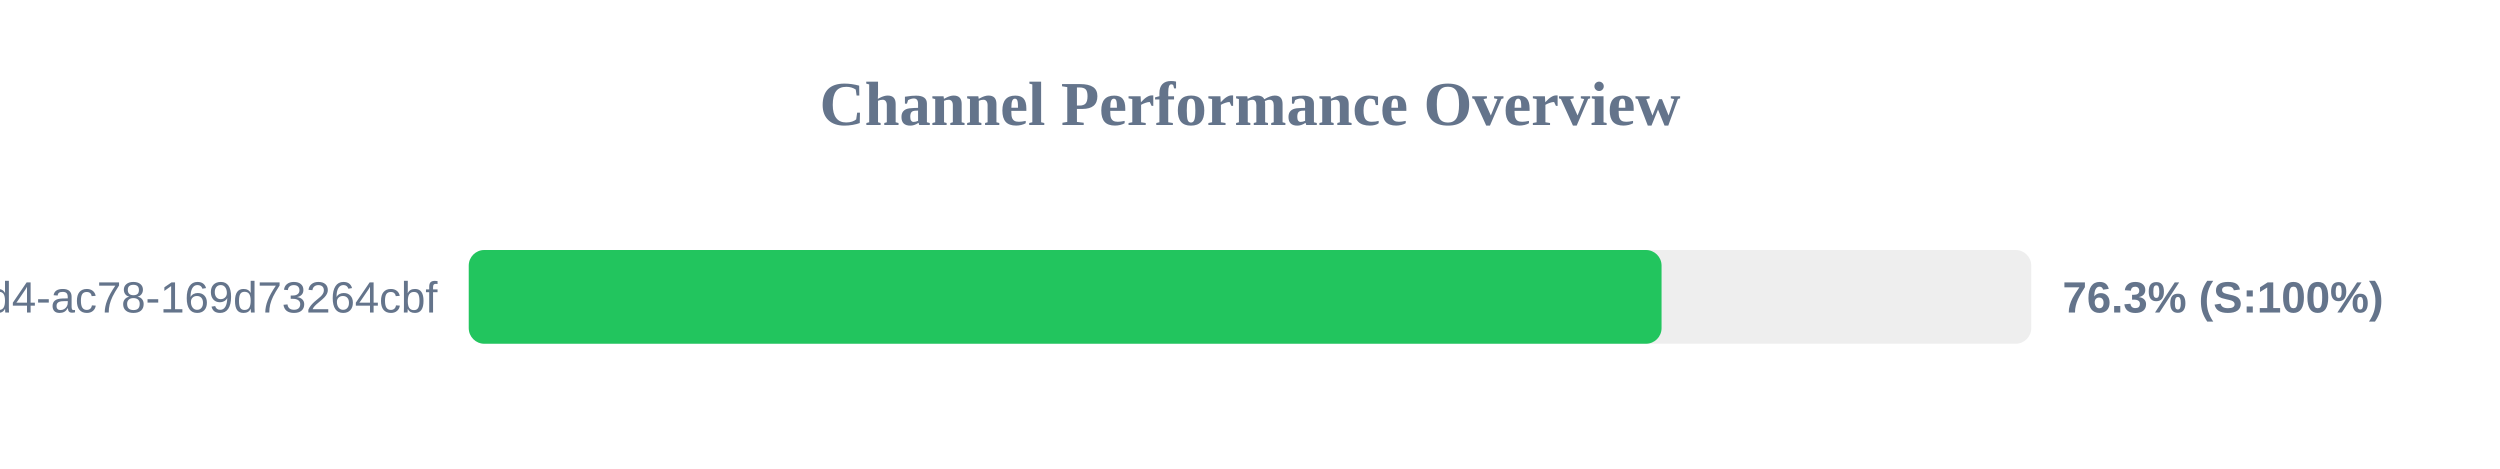
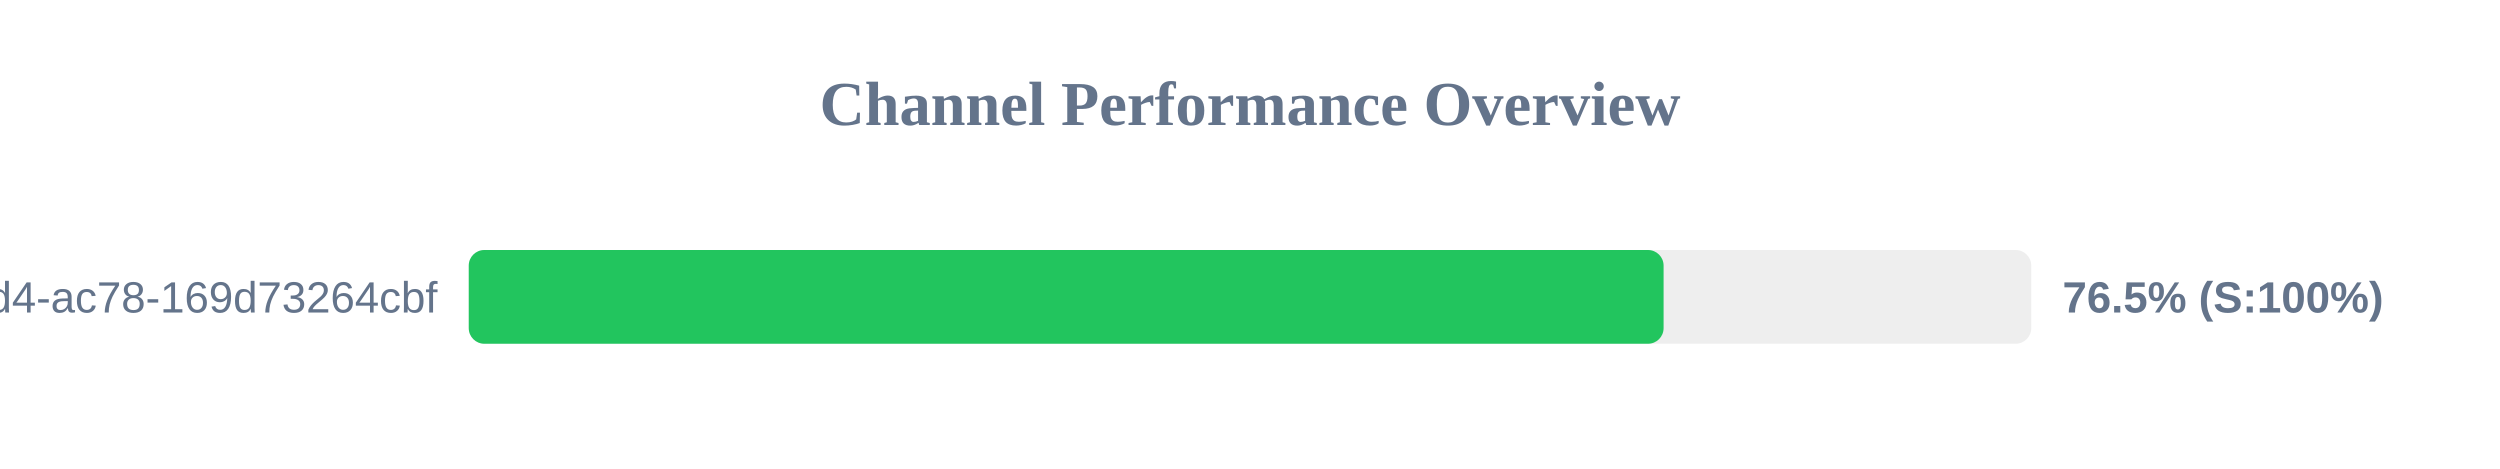
<svg xmlns="http://www.w3.org/2000/svg" width="800" height="150" version="1.1">
  <style>
        .row { font: 14px Arial; fill: #64748b; }
        .score { font: bold 14px Arial; fill: #64748b; }
    </style>
  <text x="400" y="40" text-anchor="middle" font-size="20px" font-weight="bold" fill="#64748b">Channel Performance Overview</text>
  <rect x="150" y="80" width="500" height="30" fill="#eee" rx="5" />
-   <rect x="150" y="80" width="381.7" height="30" fill="#22c55e" rx="5" />
+   <rect x="150" y="80" width="382.35" height="30" fill="#22c55e" rx="5" />
  <text x="140" y="100" text-anchor="end" class="row">?uuid=48c2c901-72e6-46d4-ac78-169d73264cbf</text>
-   <text x="660" y="100" text-anchor="start" class="score">76.3% (S:100%)</text>
+   <text x="660" y="100" text-anchor="start" class="score">76.5% (S:100%)</text>
</svg>
